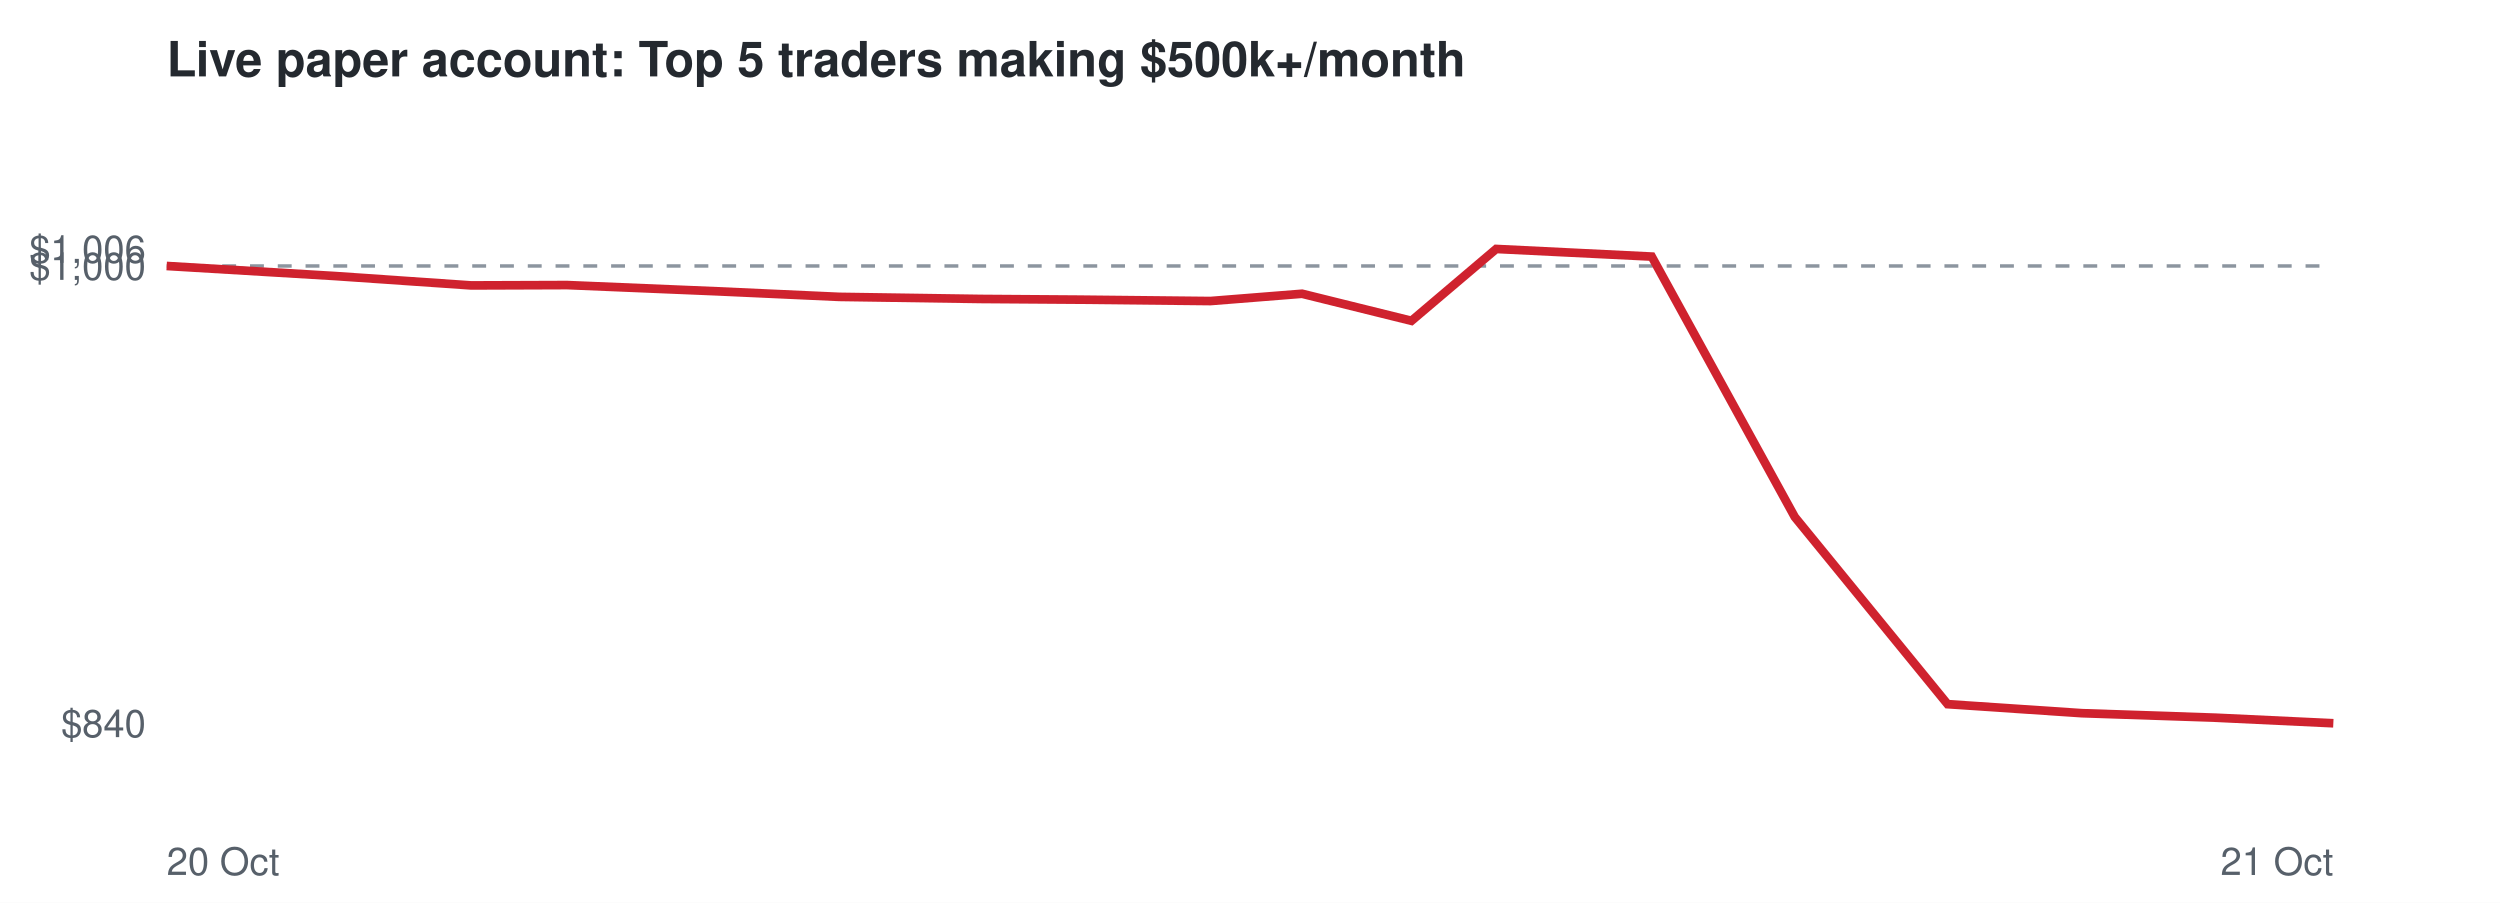
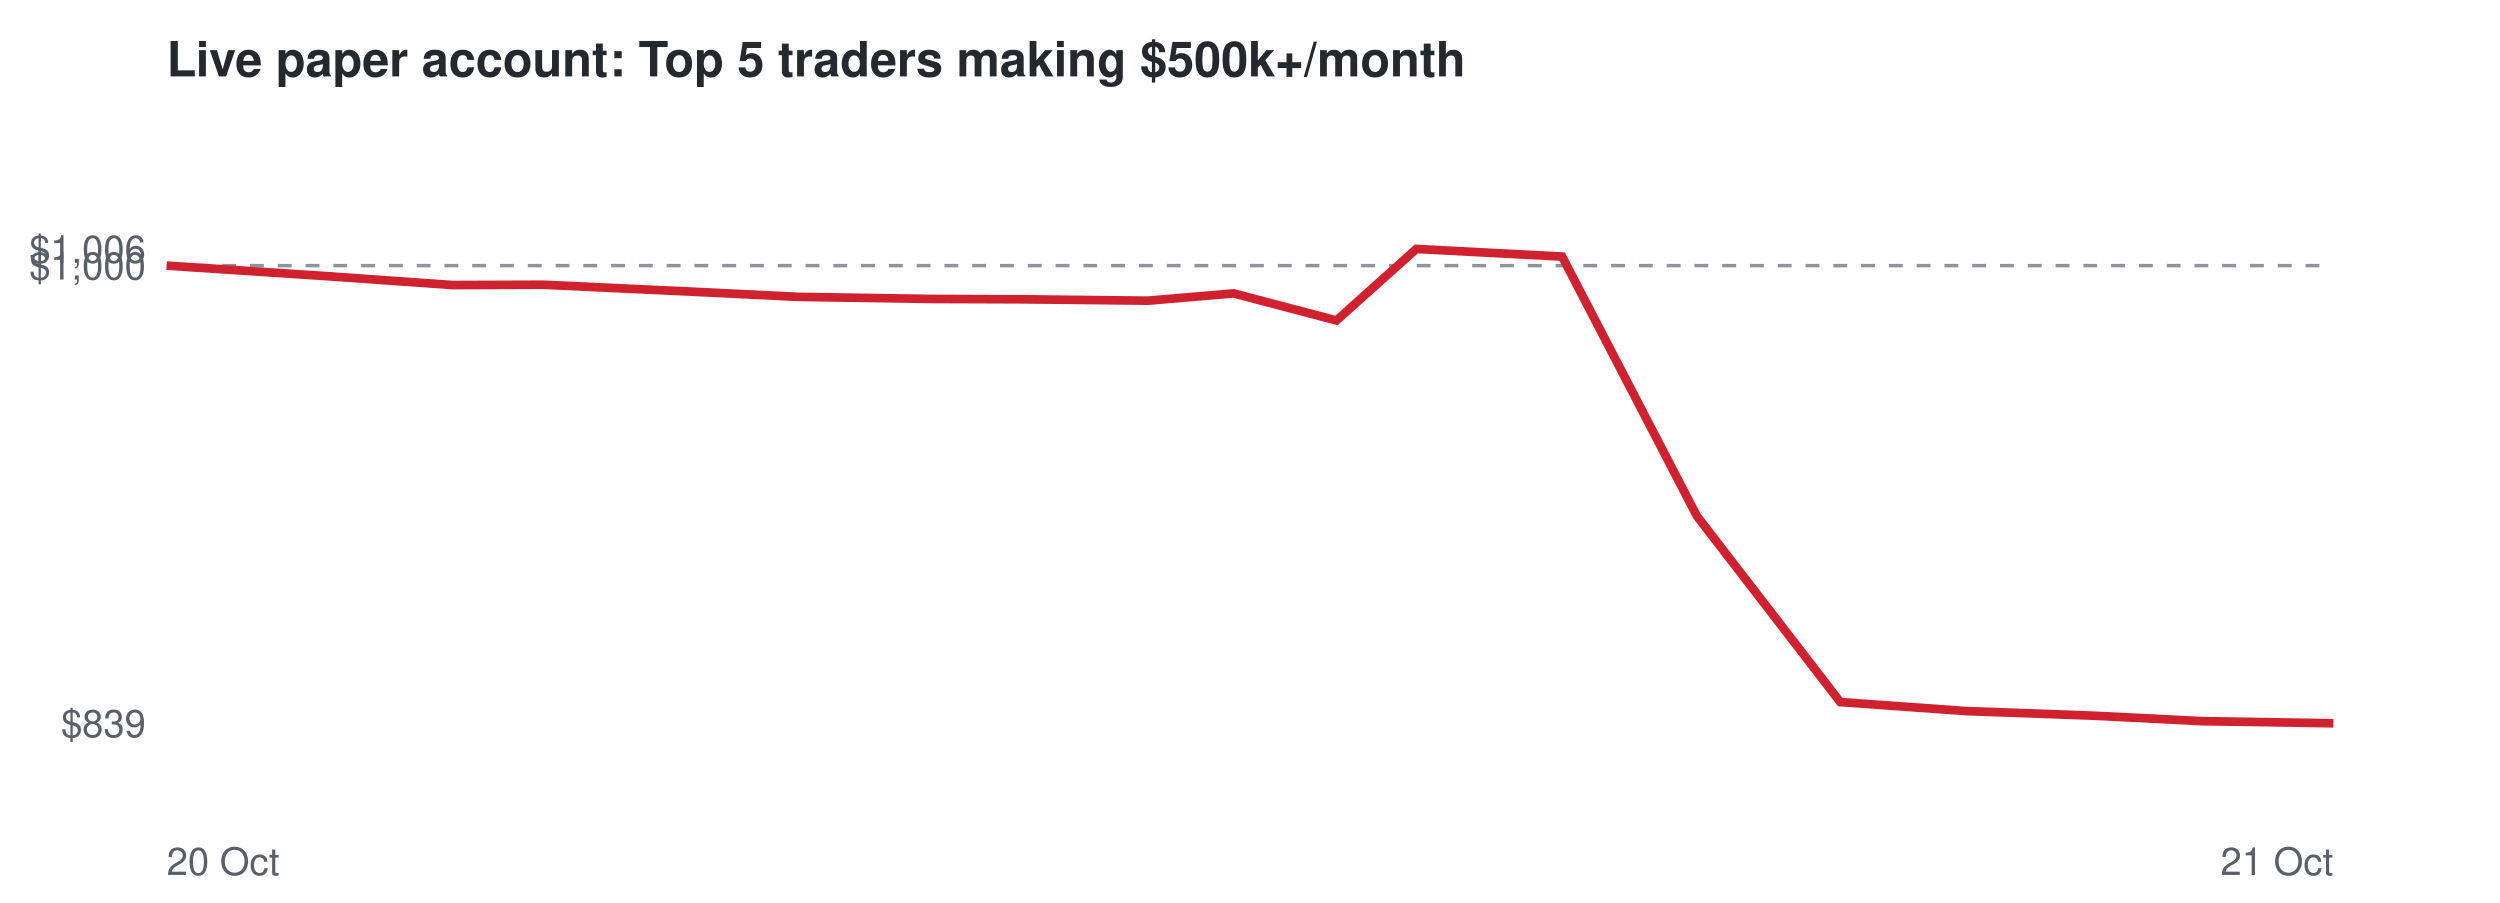
<svg xmlns="http://www.w3.org/2000/svg" viewBox="0 0 720 260" font-family="Helvetica,Arial,sans-serif">
  <rect width="720" height="260" fill="#ffffff" />
  <text x="48" y="22" font-size="14" font-weight="bold" fill="#24292f">Live paper account: Top 5 traders making $500k+/month</text>
-   <line x1="48" x2="672" y1="76.6" y2="76.6" stroke="#8c959f" stroke-dasharray="4 4" />
-   <text x="42" y="212.3" font-size="11" text-anchor="end" fill="#57606a">$840</text>
-   <text x="42" y="80.6" font-size="11" text-anchor="end" fill="#57606a">$1,000</text>
+   <line x1="48" x2="672" y1="76.5" y2="76.5" stroke="#8c959f" stroke-dasharray="4 4" />
+   <text x="42" y="212.3" font-size="11" text-anchor="end" fill="#57606a">$839</text>
+   <text x="42" y="80.5" font-size="11" text-anchor="end" fill="#57606a">$1,000</text>
  <text x="42" y="75.7" font-size="11" text-anchor="end" fill="#57606a">$1,006</text>
  <text x="48" y="252" font-size="11" fill="#57606a">20 Oct</text>
  <text x="672" y="252" font-size="11" text-anchor="end" fill="#57606a">21 Oct</text>
-   <polyline points="48.0,76.6 96.5,79.5 135.7,82.2 163.3,82.1 206.6,83.9 241.7,85.5 282.5,86.1 310.7,86.3 348.6,86.7 375.0,84.6 406.5,92.4 430.9,71.7 475.7,73.9 516.9,148.9 560.9,202.8 599.6,205.4 638.1,206.7 672.0,208.3" fill="none" stroke="#cf222e" stroke-width="2.5" />
+   <polyline points="48.0,76.5 93.6,79.5 130.4,82.1 156.3,82.0 197.1,83.9 230.0,85.5 268.4,86.1 294.9,86.2 330.5,86.6 355.3,84.5 384.9,92.3 407.9,71.7 449.9,73.9 488.7,148.6 530.0,202.2 566.3,204.8 602.5,206.1 634.4,207.7 672.0,208.3" fill="none" stroke="#cf222e" stroke-width="2.5" />
</svg>
